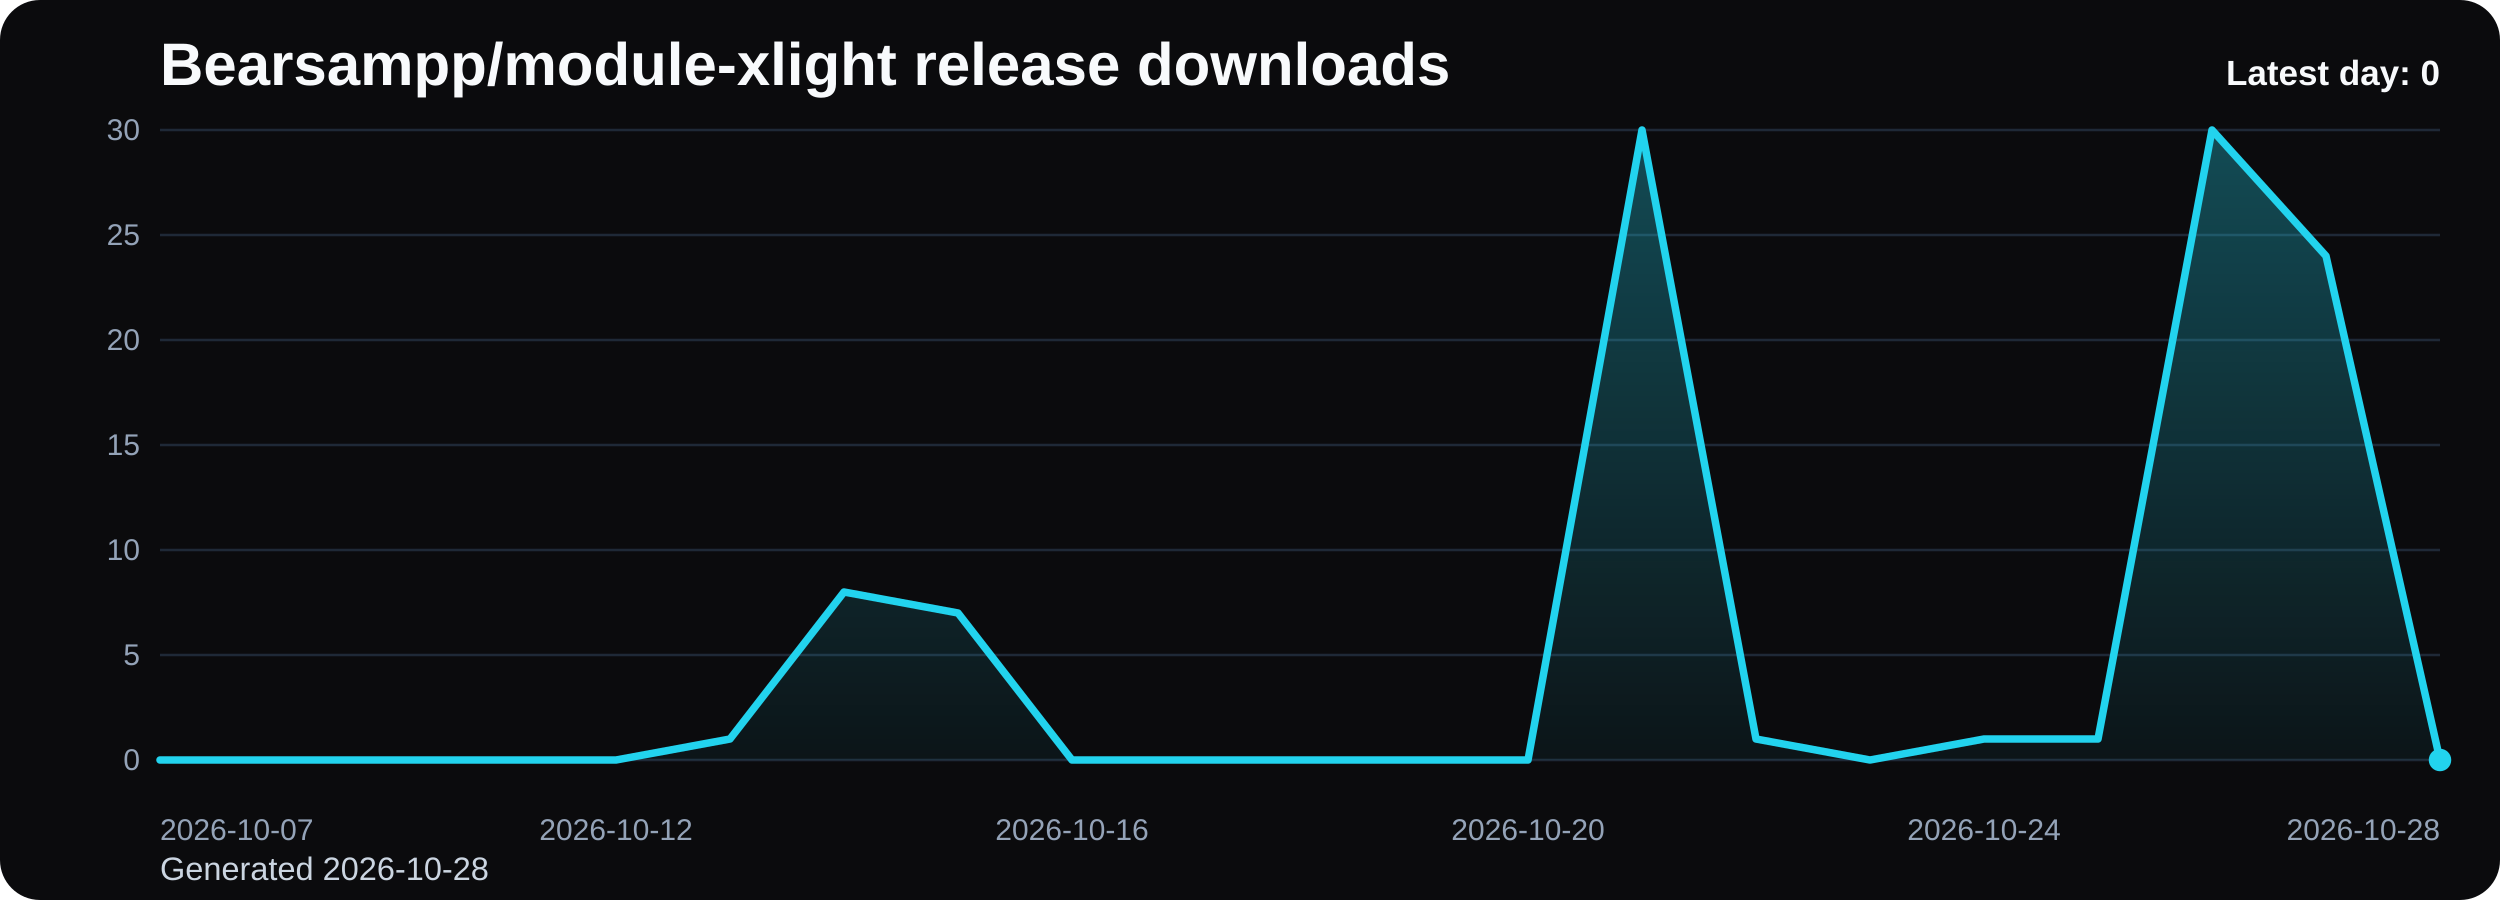
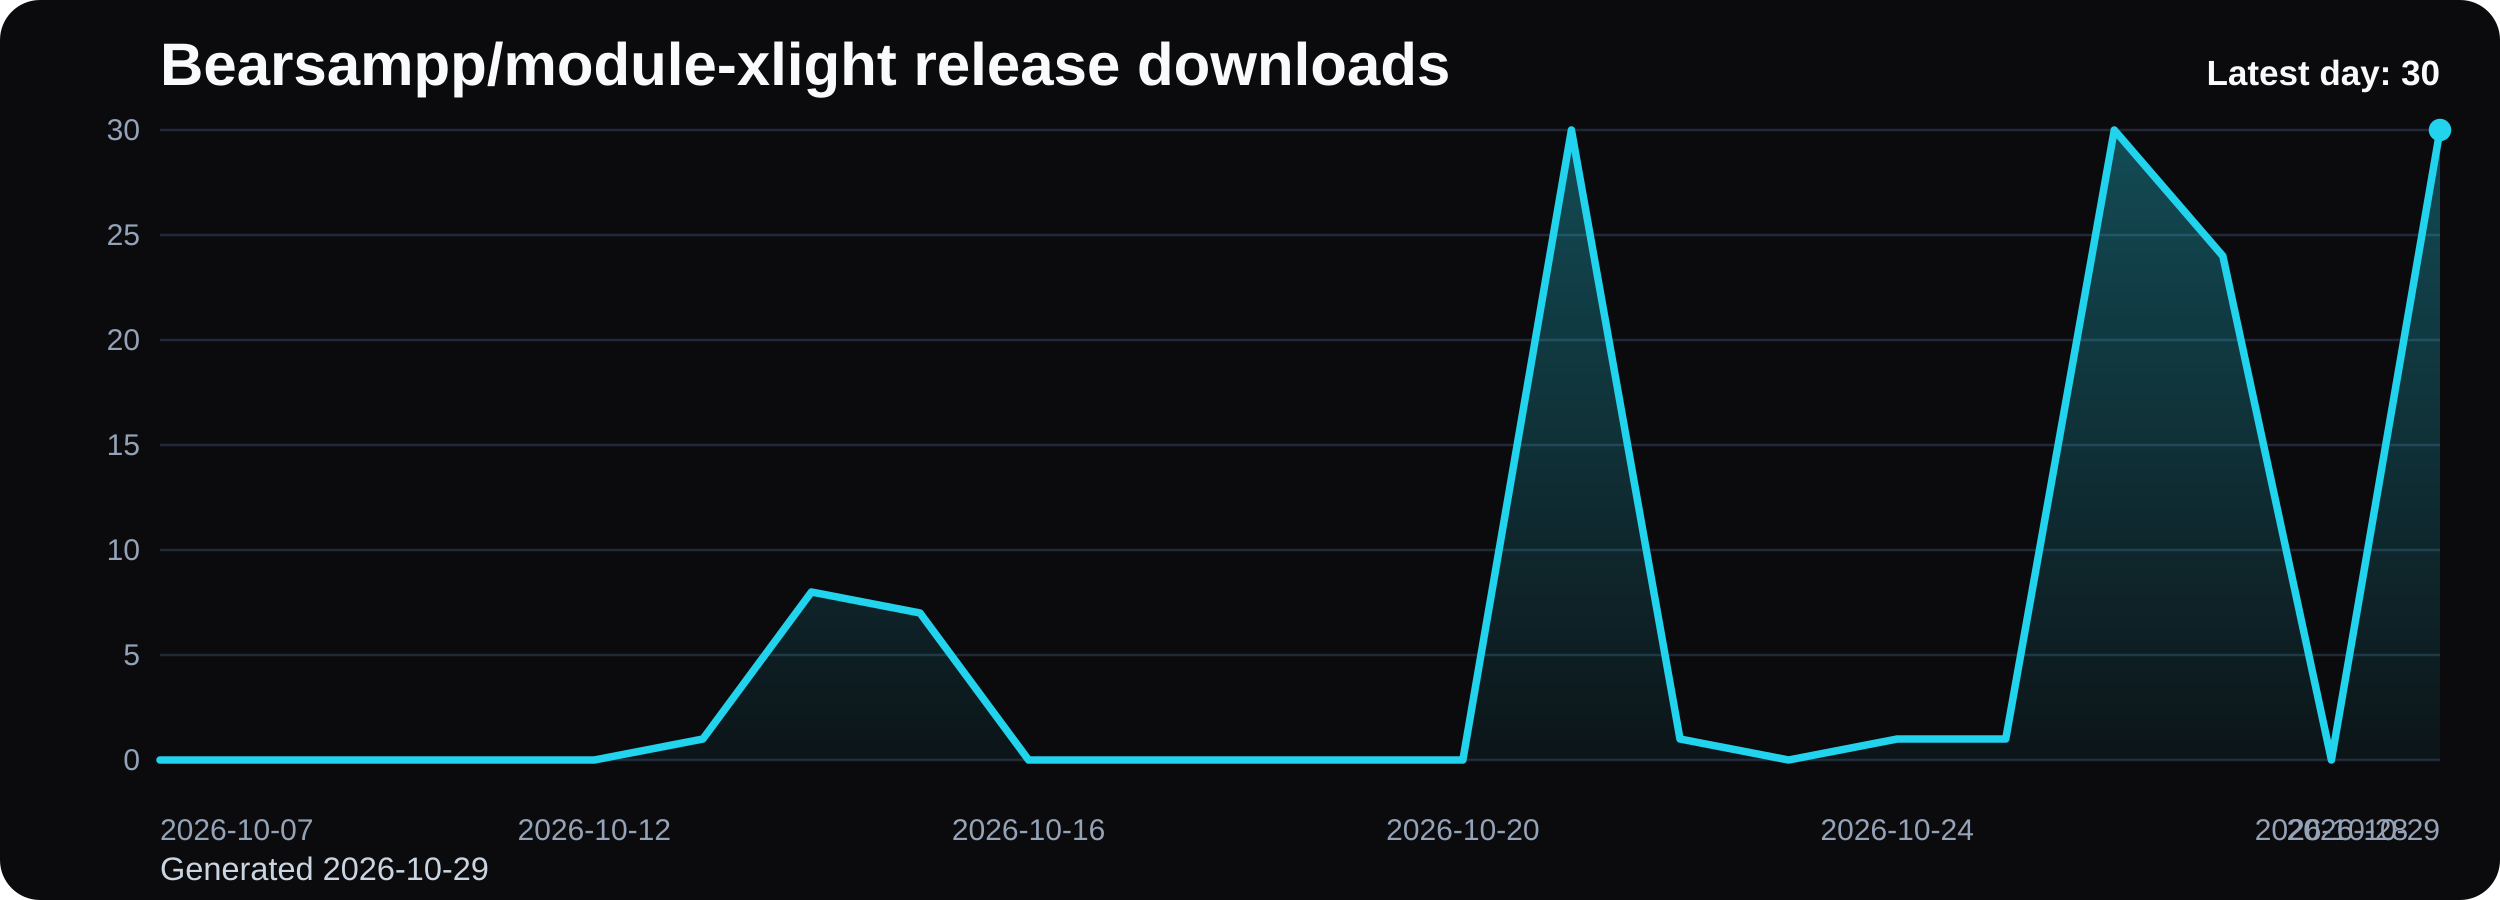
<svg xmlns="http://www.w3.org/2000/svg" viewBox="0 0 1000 360" role="img" aria-label="Bearsampp/module-xlight release downloads chart">
  <defs>
    <linearGradient id="fill-daily-black" x1="0" y1="0" x2="0" y2="1">
      <stop offset="0%" stop-color="#22d3ee" stop-opacity="0.32" />
      <stop offset="100%" stop-color="#22d3ee" stop-opacity="0.05" />
    </linearGradient>
    <style>
      .bg { fill: #0b0b0d; }
      .title { font: 700 24px Arial, sans-serif; fill: #f8fafc; }
      .sub { font: 400 13px Arial, sans-serif; fill: #cbd5e1; }
      .grid { stroke: #1f2937; stroke-width: 1; }
      .axis { font: 400 12px Arial, sans-serif; fill: #94a3b8; }
      .line { fill: none; stroke: #22d3ee; stroke-width: 3; stroke-linecap: round; stroke-linejoin: round; }
      .dot { fill: #22d3ee; }
      .value { font: 600 11px Arial, sans-serif; fill: #cbd5e1; }
      .latest { font: 700 14px Arial, sans-serif; fill: #f8fafc; }
    </style>
  </defs>
  <rect class="bg" x="0" y="0" width="1000" height="360" rx="16" />
  <text class="title" x="64" y="34">Bearsampp/module-xlight release downloads</text>
-   <text class="sub" x="64" y="352">Generated 2026-10-28</text>
+   <text class="sub" x="64" y="352">Generated 2026-10-29</text>
  <line x1="64" y1="52.00" x2="976" y2="52.00" class="grid" />
  <text x="56" y="56.00" text-anchor="end" class="axis">30</text>
  <line x1="64" y1="94.00" x2="976" y2="94.00" class="grid" />
  <text x="56" y="98.00" text-anchor="end" class="axis">25</text>
  <line x1="64" y1="136.00" x2="976" y2="136.00" class="grid" />
  <text x="56" y="140.00" text-anchor="end" class="axis">20</text>
  <line x1="64" y1="178.00" x2="976" y2="178.00" class="grid" />
  <text x="56" y="182.00" text-anchor="end" class="axis">15</text>
  <line x1="64" y1="220.00" x2="976" y2="220.00" class="grid" />
  <text x="56" y="224.00" text-anchor="end" class="axis">10</text>
  <line x1="64" y1="262.00" x2="976" y2="262.00" class="grid" />
  <text x="56" y="266.00" text-anchor="end" class="axis">5</text>
  <line x1="64" y1="304.00" x2="976" y2="304.00" class="grid" />
  <text x="56" y="308.00" text-anchor="end" class="axis">0</text>
-   <path d="M 64.00 304 L 64.00 304.00 L 109.60 304.00 L 155.20 304.00 L 200.80 304.00 L 246.40 304.00 L 292.00 295.60 L 337.60 236.80 L 383.20 245.20 L 428.80 304.00 L 474.40 304.00 L 520.00 304.00 L 565.60 304.00 L 611.20 304.00 L 656.80 52.00 L 702.40 295.60 L 748.00 304.00 L 793.60 295.60 L 839.20 295.60 L 884.80 52.00 L 930.40 102.40 L 976.00 304.00 L 976.00 304 Z" fill="url(#fill-daily-black)" />
-   <polyline class="line" points="64.00,304.00 109.60,304.00 155.20,304.00 200.80,304.00 246.40,304.00 292.00,295.60 337.60,236.80 383.20,245.20 428.80,304.00 474.40,304.00 520.00,304.00 565.60,304.00 611.20,304.00 656.80,52.00 702.40,295.60 748.00,304.00 793.60,295.60 839.20,295.60 884.80,52.00 930.40,102.40 976.00,304.00" />
-   <circle class="dot" cx="976.00" cy="304.00" r="4.5" />
+   <path d="M 64.00 304 L 64.00 304.00 L 107.43 304.00 L 150.86 304.00 L 194.29 304.00 L 237.71 304.00 L 281.14 295.60 L 324.57 236.80 L 368.00 245.20 L 411.43 304.00 L 454.86 304.00 L 498.29 304.00 L 541.71 304.00 L 585.14 304.00 L 628.57 52.00 L 672.00 295.60 L 715.43 304.00 L 758.86 295.60 L 802.29 295.60 L 845.71 52.00 L 889.14 102.40 L 932.57 304.00 L 976.00 52.00 L 976.00 304 Z" fill="url(#fill-daily-black)" />
+   <polyline class="line" points="64.00,304.00 107.43,304.00 150.86,304.00 194.29,304.00 237.71,304.00 281.14,295.60 324.57,236.80 368.00,245.20 411.43,304.00 454.86,304.00 498.29,304.00 541.71,304.00 585.14,304.00 628.57,52.00 672.00,295.60 715.43,304.00 758.86,295.60 802.29,295.60 845.71,52.00 889.14,102.40 932.57,304.00 976.00,52.00" />
+   <circle class="dot" cx="976.00" cy="52.00" r="4.5" />
  <text class="axis" x="64.00" y="336" text-anchor="start">2026-10-07</text>
-   <text class="axis" x="246.40" y="336" text-anchor="middle">2026-10-12</text>
-   <text class="axis" x="428.80" y="336" text-anchor="middle">2026-10-16</text>
-   <text class="axis" x="611.20" y="336" text-anchor="middle">2026-10-20</text>
-   <text class="axis" x="793.60" y="336" text-anchor="middle">2026-10-24</text>
-   <text class="axis" x="976.00" y="336" text-anchor="end">2026-10-28</text>
-   <text class="latest" x="976" y="34" text-anchor="end">Latest day: 0</text>
+   <text class="axis" x="237.71" y="336" text-anchor="middle">2026-10-12</text>
+   <text class="axis" x="411.43" y="336" text-anchor="middle">2026-10-16</text>
+   <text class="axis" x="585.14" y="336" text-anchor="middle">2026-10-20</text>
+   <text class="axis" x="758.86" y="336" text-anchor="middle">2026-10-24</text>
+   <text class="axis" x="932.57" y="336" text-anchor="middle">2026-10-28</text>
+   <text class="axis" x="976.00" y="336" text-anchor="end">2026-10-29</text>
+   <text class="latest" x="976" y="34" text-anchor="end">Latest day: 30</text>
</svg>
